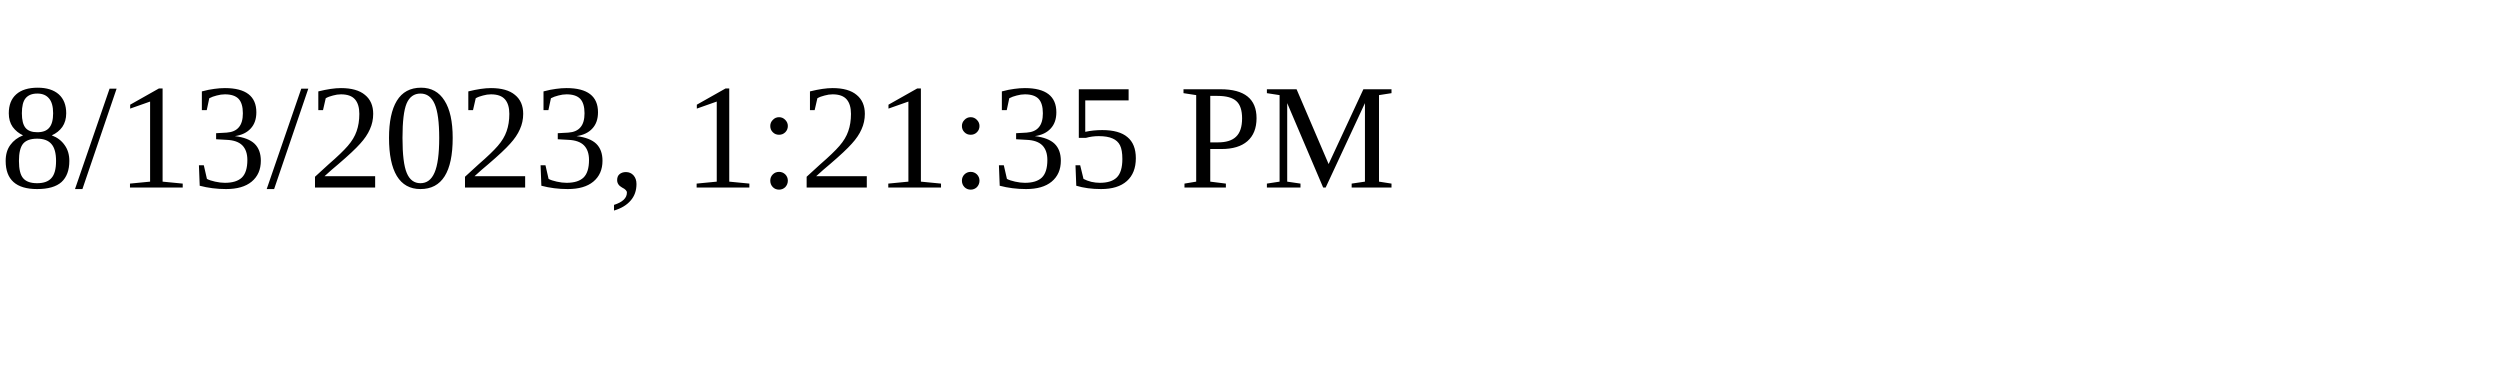
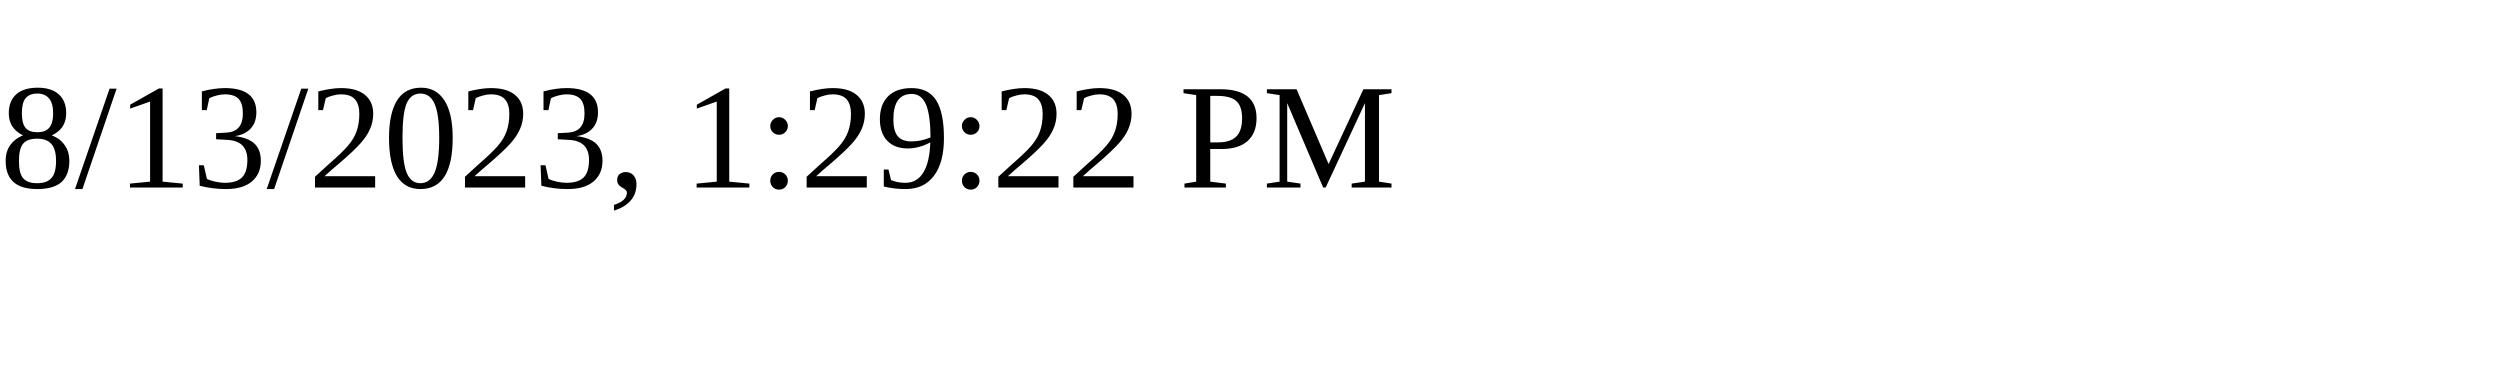
<svg xmlns="http://www.w3.org/2000/svg" height="30" width="200">
-   <text x="0" y="15">8/13/2023, 1:21:35 PM</text>
+   <text x="0" y="15">8/13/2023, 1:29:22 PM</text>
</svg>
